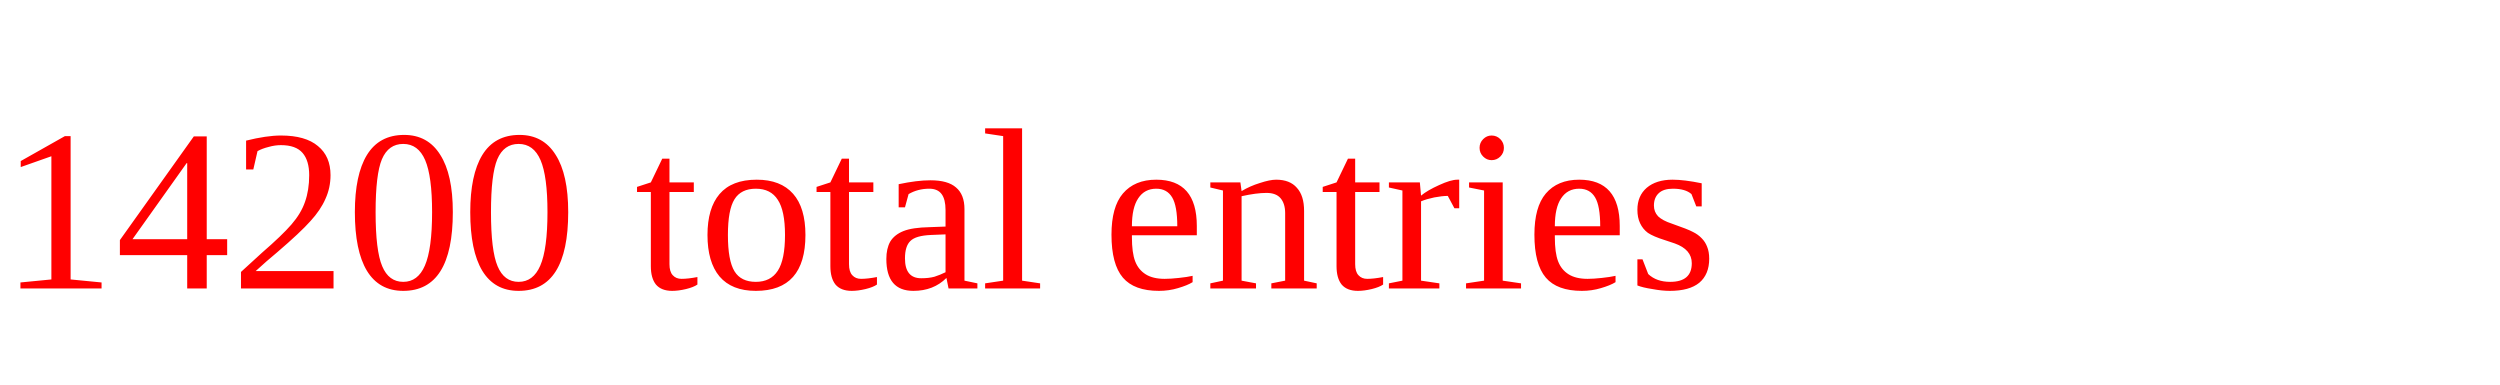
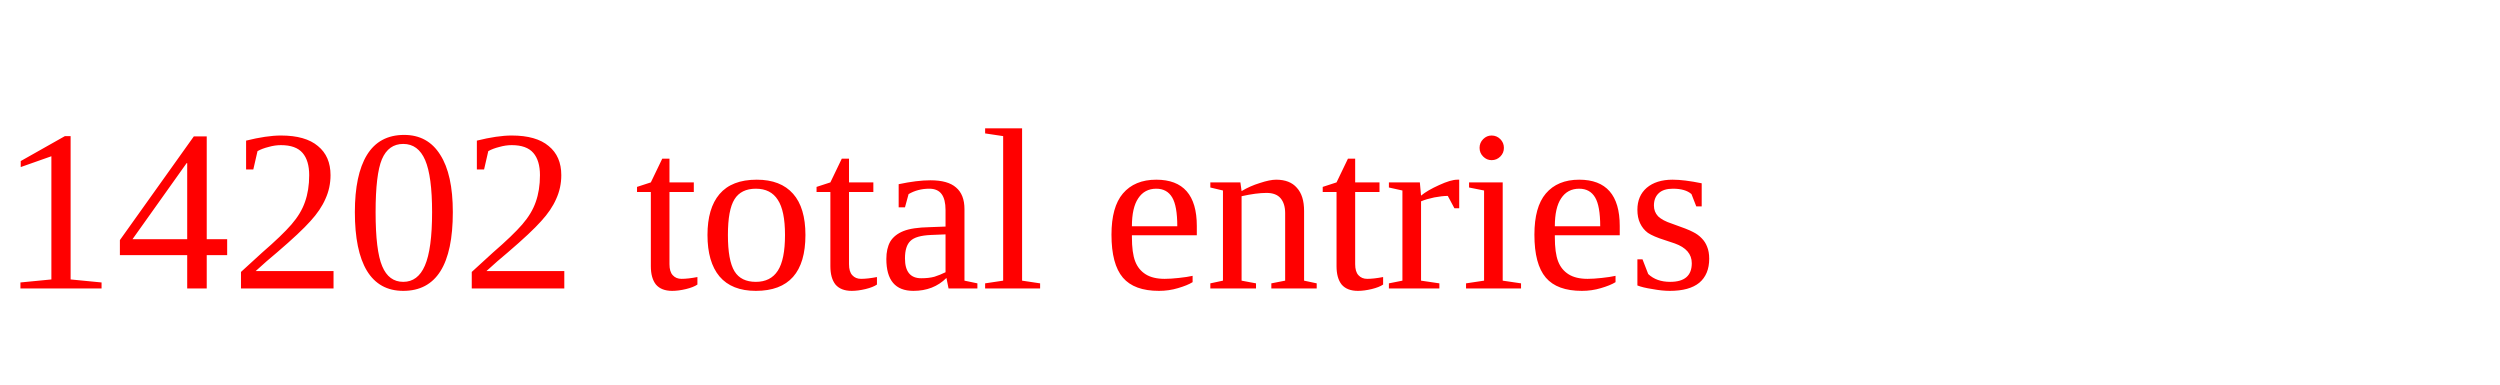
<svg xmlns="http://www.w3.org/2000/svg" height="20" width="130" version="1.1">
-   <text x="0" y="15" fill="red">14200 total entries</text>
+   <text x="0" y="15" fill="red">14202 total entries</text>
</svg>
